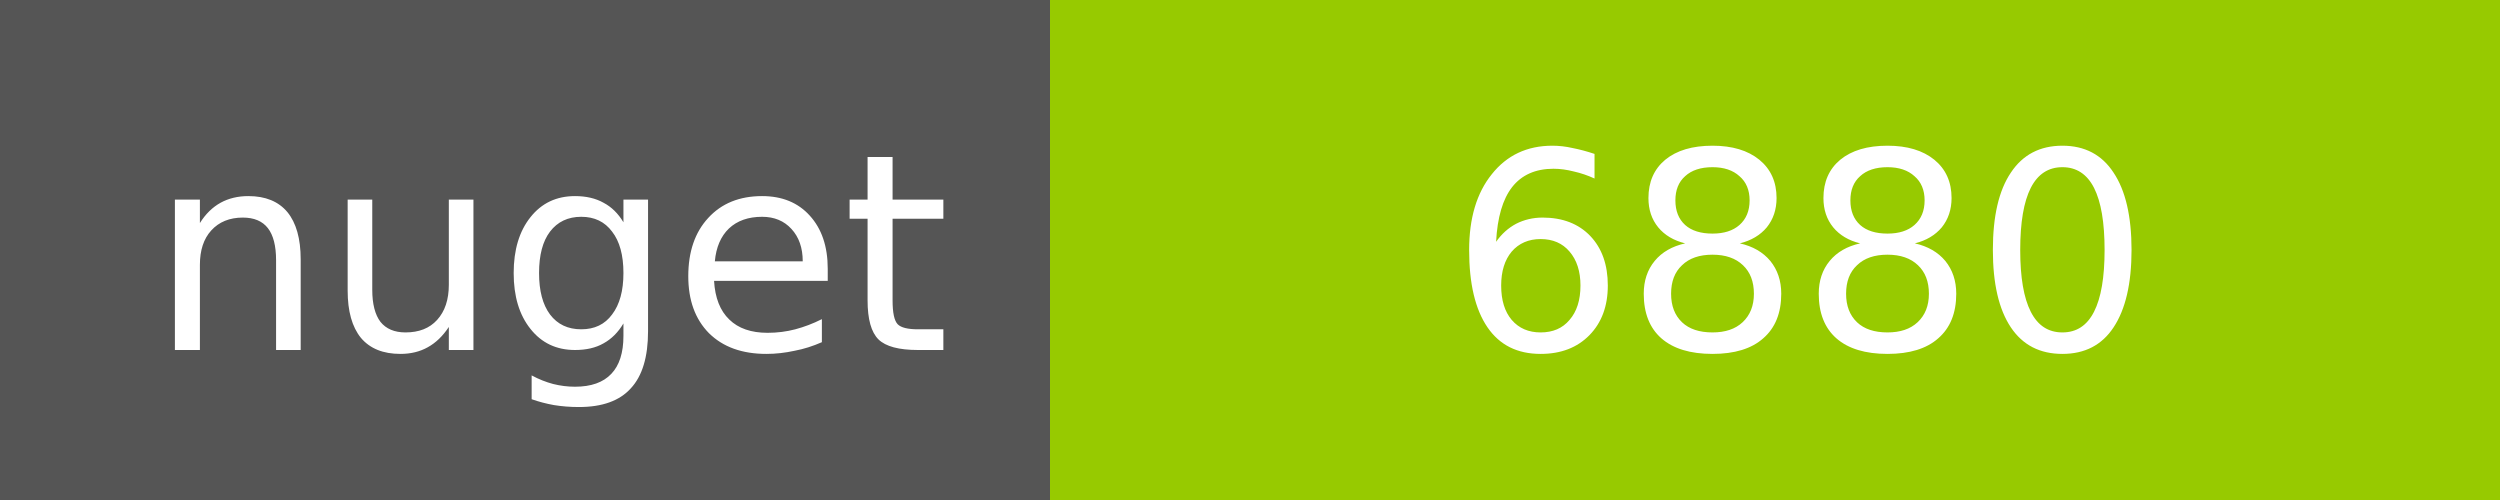
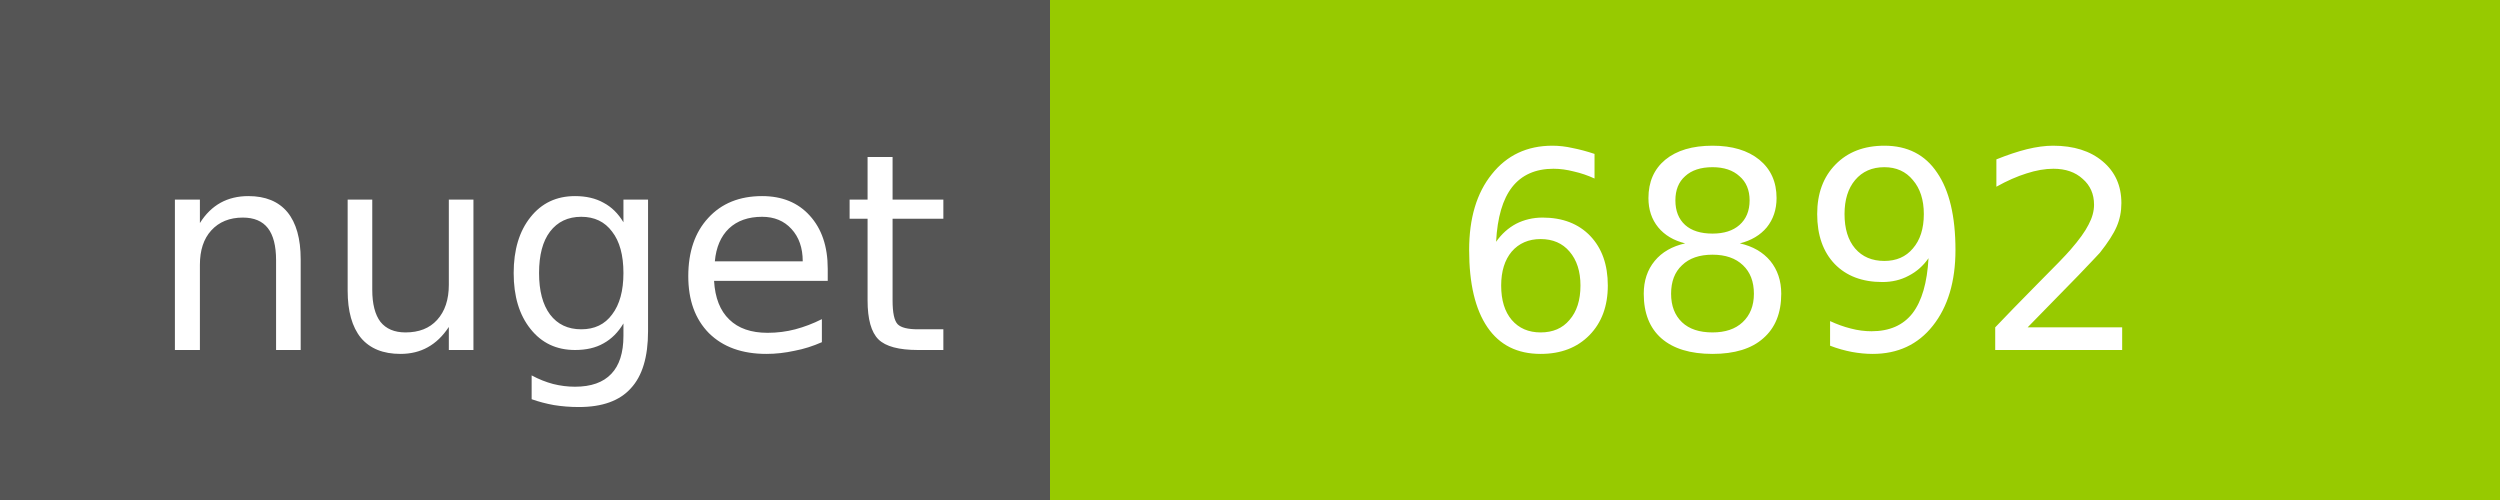
<svg xmlns="http://www.w3.org/2000/svg" width="100" height="20">
  <g shape-rendering="crispEdges">
    <path fill="#555" d="M0 0h42v20H0z" />
    <path fill="#97CA00" d="M42 0h58v20H42z" />
  </g>
  <g fill="#fff" text-anchor="middle" font-family="DejaVu Sans,Verdana,Geneva,sans-serif" font-size="11">
    <text x="22" y="14">nuget</text>
-     <text x="72" y="14">6880</text>
+     <text x="72" y="14">6892</text>
  </g>
</svg>
